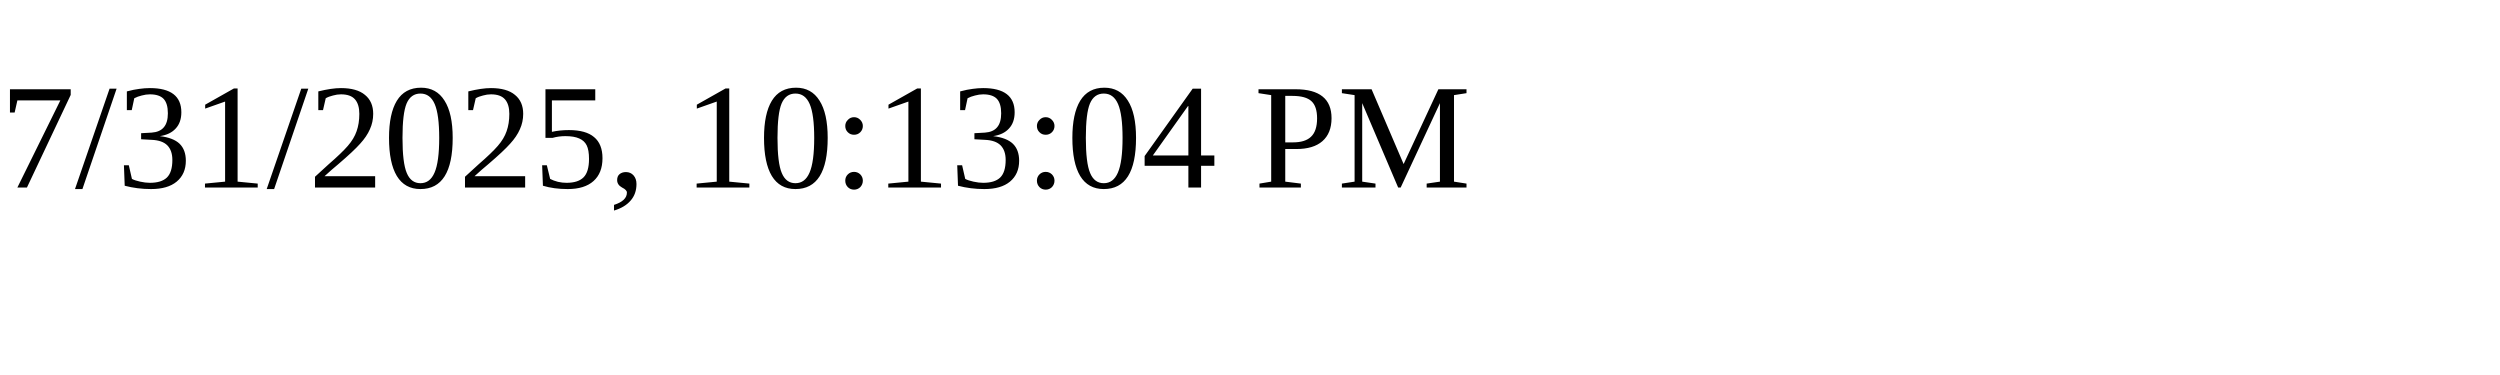
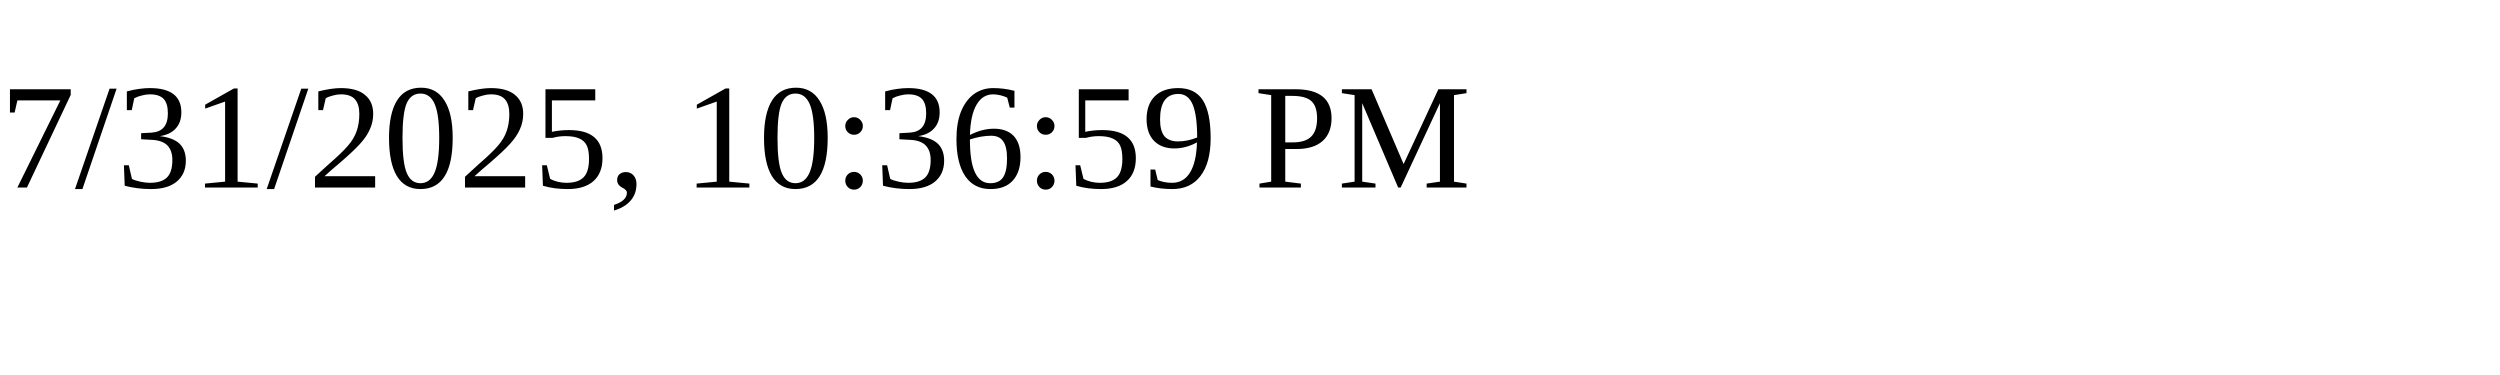
<svg xmlns="http://www.w3.org/2000/svg" height="30" width="200">
-   <text x="0" y="15">7/31/2025, 10:13:04 PM</text>
+   <text x="0" y="15">7/31/2025, 10:36:59 PM</text>
</svg>
